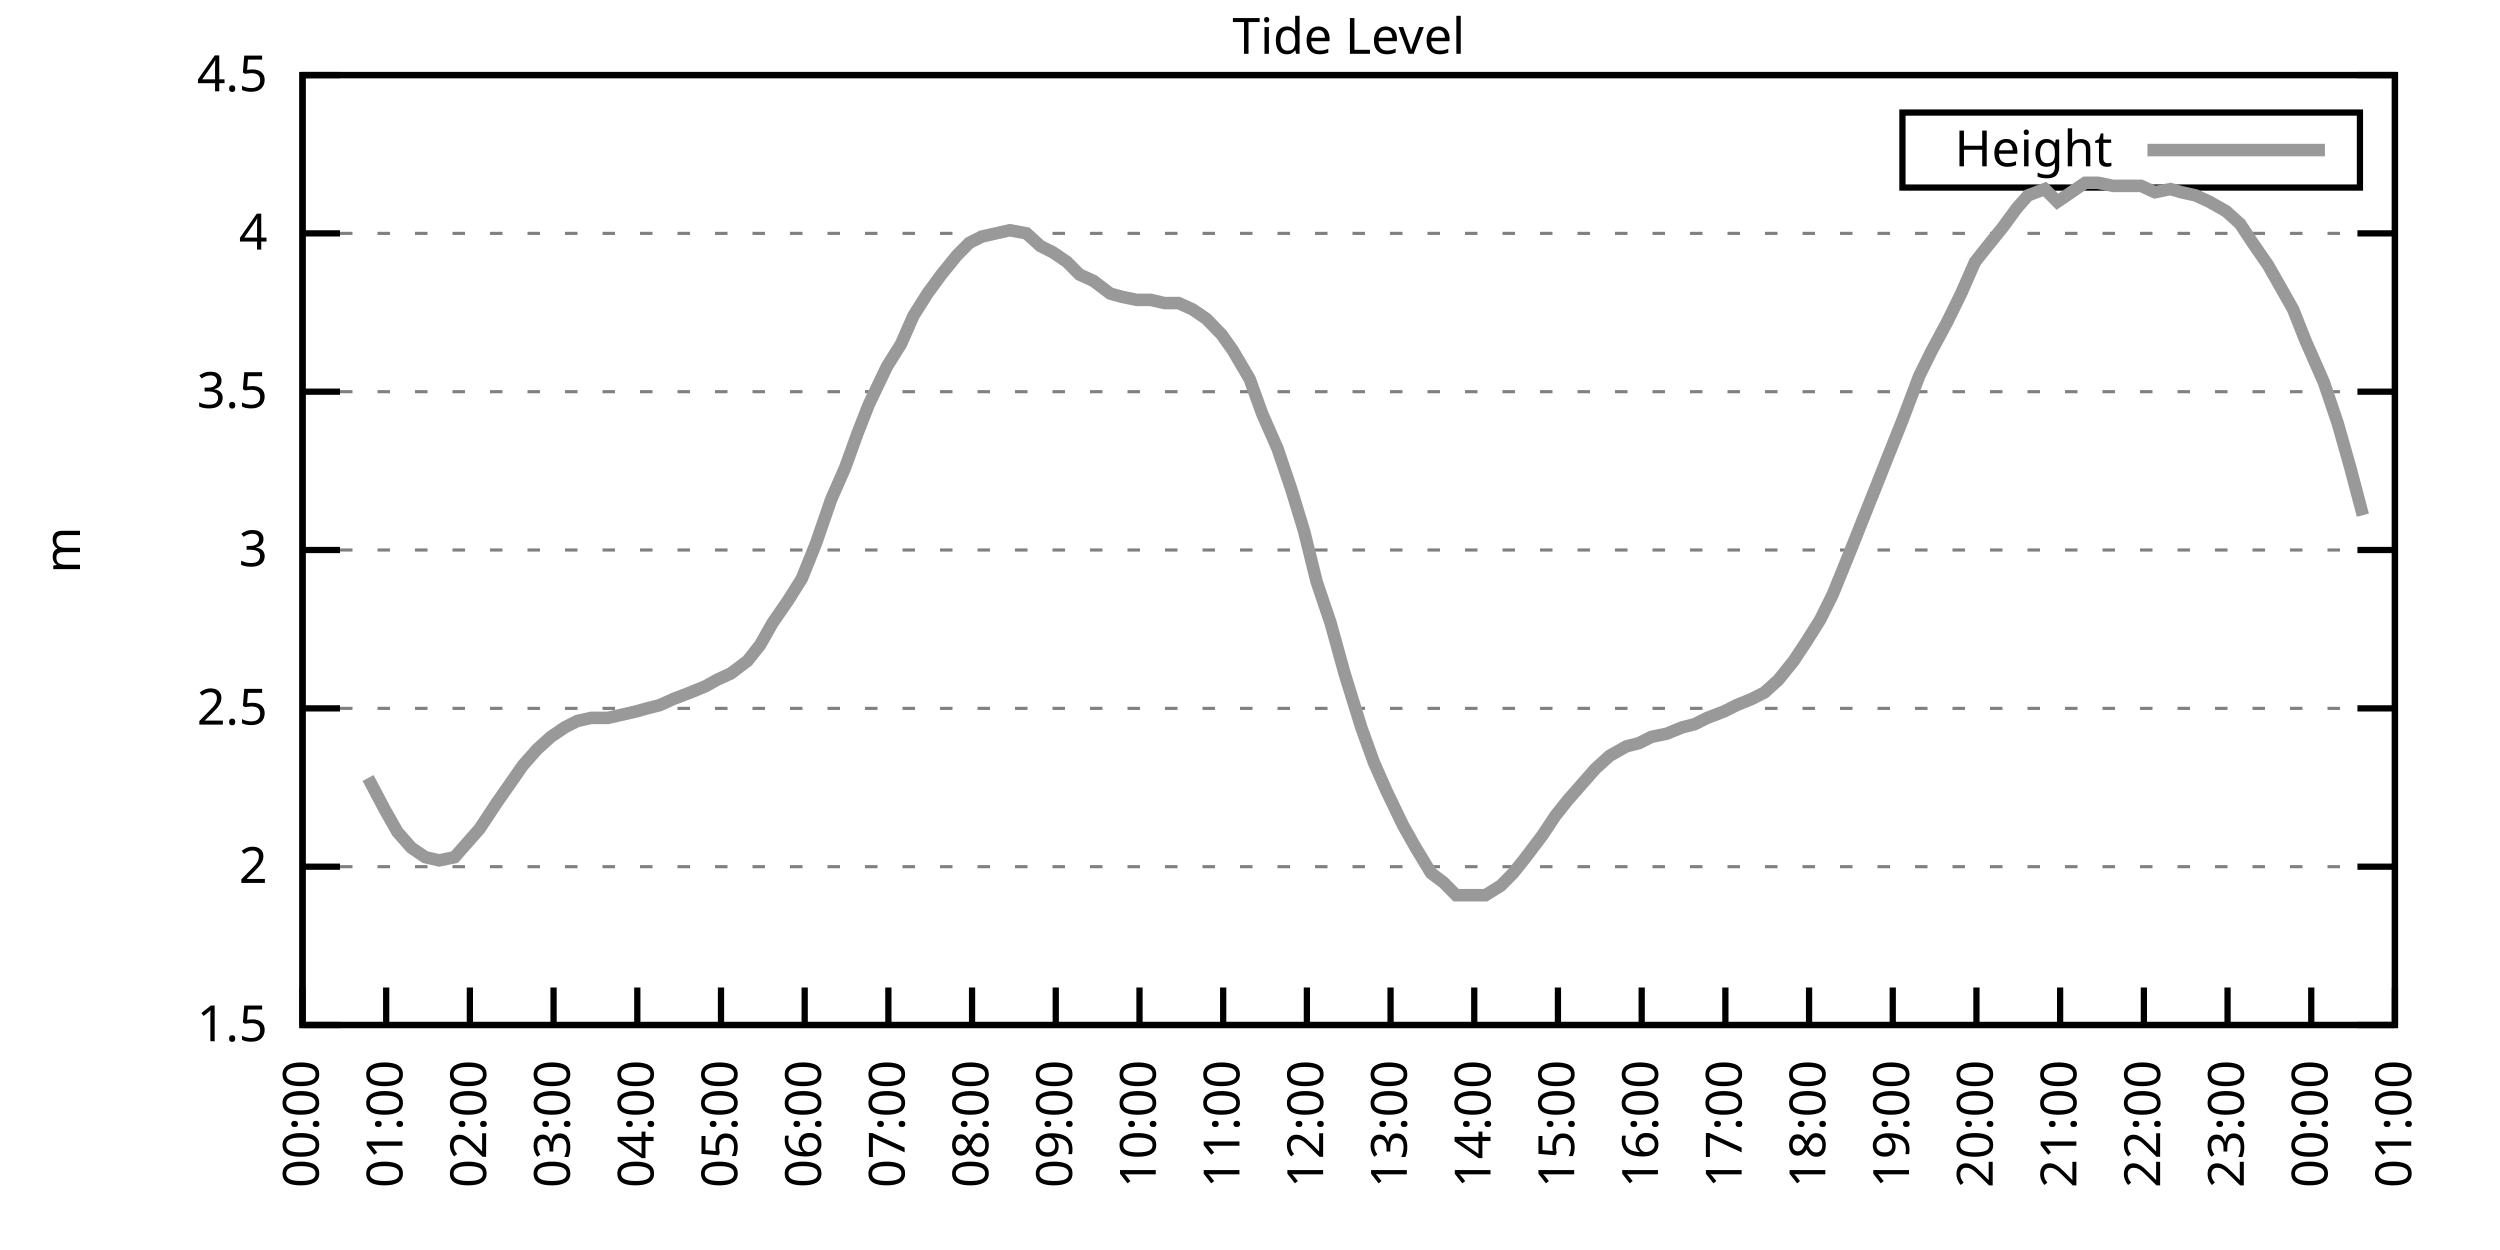
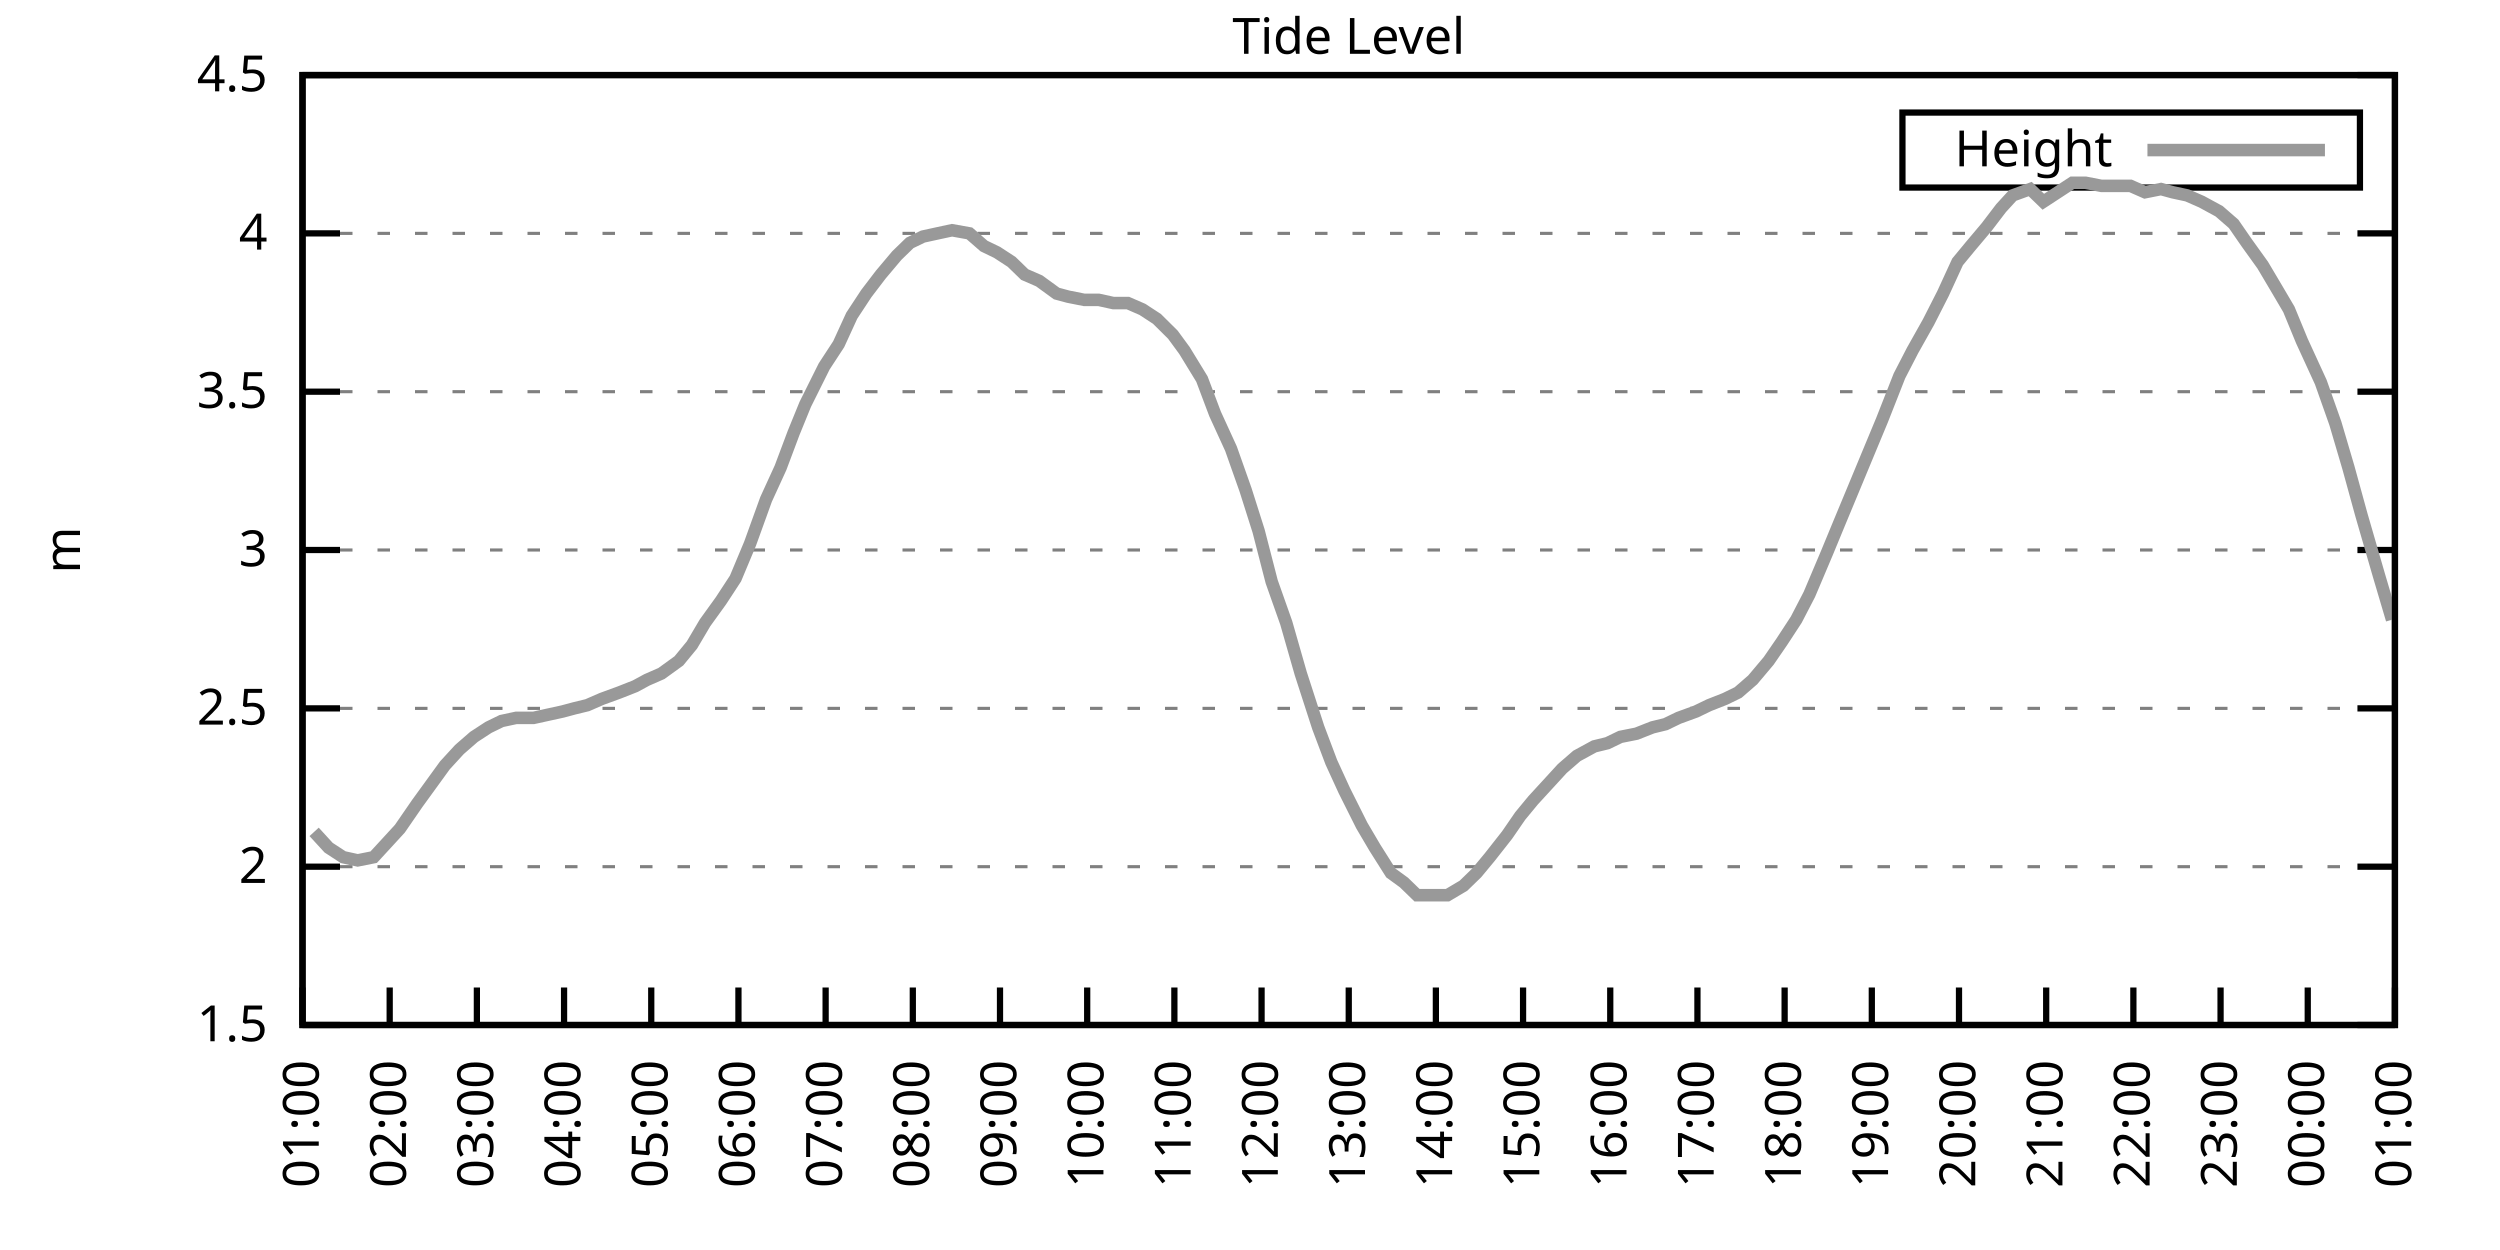
<svg xmlns="http://www.w3.org/2000/svg" xmlns:xlink="http://www.w3.org/1999/xlink" width="400" height="200" viewBox="0 0 400 200">
  <g id="gnuplot_canvas">
    <rect x="0" y="0" width="400" height="200" fill="none" />
    <defs>
      <circle id="gpDot" r="0.5" stroke-width="0.5" stroke="currentColor" />
      <path id="gpPt0" stroke-width="0.333" stroke="currentColor" d="M-1,0 h2 M0,-1 v2" />
      <path id="gpPt1" stroke-width="0.333" stroke="currentColor" d="M-1,-1 L1,1 M1,-1 L-1,1" />
      <path id="gpPt2" stroke-width="0.333" stroke="currentColor" d="M-1,0 L1,0 M0,-1 L0,1 M-1,-1 L1,1 M-1,1 L1,-1" />
      <rect id="gpPt3" stroke-width="0.333" stroke="currentColor" x="-1" y="-1" width="2" height="2" />
      <rect id="gpPt4" stroke-width="0.333" stroke="currentColor" fill="currentColor" x="-1" y="-1" width="2" height="2" />
      <circle id="gpPt5" stroke-width="0.333" stroke="currentColor" cx="0" cy="0" r="1" />
      <use xlink:href="#gpPt5" id="gpPt6" fill="currentColor" stroke="none" />
      <path id="gpPt7" stroke-width="0.333" stroke="currentColor" d="M0,-1.33 L-1.33,0.67 L1.33,0.67 z" />
      <use xlink:href="#gpPt7" id="gpPt8" fill="currentColor" stroke="none" />
      <use xlink:href="#gpPt7" id="gpPt9" stroke="currentColor" transform="rotate(180)" />
      <use xlink:href="#gpPt9" id="gpPt10" fill="currentColor" stroke="none" />
      <use xlink:href="#gpPt3" id="gpPt11" stroke="currentColor" transform="rotate(45)" />
      <use xlink:href="#gpPt11" id="gpPt12" fill="currentColor" stroke="none" />
      <path id="gpPt13" stroke-width="0.333" stroke="currentColor" d="M0,1.330 L1.265,0.411 L0.782,-1.067 L-0.782,-1.076 L-1.265,0.411 z" />
      <use xlink:href="#gpPt13" id="gpPt14" fill="currentColor" stroke="none" />
      <filter id="textbox" filterUnits="objectBoundingBox" x="0" y="0" height="1" width="1">
        <feFlood flood-color="white" flood-opacity="1" result="bgnd" />
        <feComposite in="SourceGraphic" in2="bgnd" operator="atop" />
      </filter>
      <filter id="greybox" filterUnits="objectBoundingBox" x="0" y="0" height="1" width="1">
        <feFlood flood-color="lightgrey" flood-opacity="1" result="grey" />
        <feComposite in="SourceGraphic" in2="grey" operator="atop" />
      </filter>
    </defs>
    <g fill="none" color="white" stroke="currentColor" stroke-width="1.00" stroke-linecap="butt" stroke-linejoin="miter">
</g>
    <g fill="none" color="black" stroke="currentColor" stroke-width="1.00" stroke-linecap="butt" stroke-linejoin="miter">
      <g stroke="none" shape-rendering="crispEdges">
        <polygon fill="rgb(255, 255, 255)" points="48.40,164.00 383.18,164.00 383.18,12.02 48.40,12.02 " />
      </g>
    </g>
    <g fill="none" color="black" stroke="currentColor" stroke-width="1.00" stroke-linecap="butt" stroke-linejoin="miter">
</g>
    <g fill="none" color="black" stroke="black" stroke-width="0.50" stroke-linecap="butt" stroke-linejoin="miter">
</g>
    <g fill="none" color="gray" stroke="currentColor" stroke-width="0.50" stroke-linecap="butt" stroke-linejoin="miter">
      <path stroke="gray" stroke-dasharray="2,4" class="gridline" d="M48.40,164.00 L383.19,164.00  " />
    </g>
    <g fill="none" color="gray" stroke="gray" stroke-width="1.00" stroke-linecap="butt" stroke-linejoin="miter">
</g>
    <g fill="none" color="black" stroke="currentColor" stroke-width="1.00" stroke-linecap="butt" stroke-linejoin="miter">
      <path stroke="black" d="M48.40,164.00 L54.40,164.00 M383.19,164.00 L377.19,164.00  " />
      <g transform="translate(42.80,166.60)" stroke="none" fill="black" font-family="Sans" font-size="8.00" text-anchor="end">
        <text>
          <tspan font-family="Sans"> 1.5</tspan>
        </text>
      </g>
    </g>
    <g fill="none" color="black" stroke="currentColor" stroke-width="1.00" stroke-linecap="butt" stroke-linejoin="miter">
</g>
    <g fill="none" color="black" stroke="black" stroke-width="0.50" stroke-linecap="butt" stroke-linejoin="miter">
</g>
    <g fill="none" color="gray" stroke="currentColor" stroke-width="0.50" stroke-linecap="butt" stroke-linejoin="miter">
      <path stroke="gray" stroke-dasharray="2,4" class="gridline" d="M48.40,138.67 L383.19,138.67  " />
    </g>
    <g fill="none" color="gray" stroke="gray" stroke-width="1.00" stroke-linecap="butt" stroke-linejoin="miter">
</g>
    <g fill="none" color="black" stroke="currentColor" stroke-width="1.00" stroke-linecap="butt" stroke-linejoin="miter">
      <path stroke="black" d="M48.40,138.67 L54.40,138.67 M383.19,138.67 L377.19,138.67  " />
      <g transform="translate(42.80,141.27)" stroke="none" fill="black" font-family="Sans" font-size="8.00" text-anchor="end">
        <text>
          <tspan font-family="Sans"> 2</tspan>
        </text>
      </g>
    </g>
    <g fill="none" color="black" stroke="currentColor" stroke-width="1.00" stroke-linecap="butt" stroke-linejoin="miter">
</g>
    <g fill="none" color="black" stroke="black" stroke-width="0.50" stroke-linecap="butt" stroke-linejoin="miter">
</g>
    <g fill="none" color="gray" stroke="currentColor" stroke-width="0.50" stroke-linecap="butt" stroke-linejoin="miter">
      <path stroke="gray" stroke-dasharray="2,4" class="gridline" d="M48.40,113.34 L383.19,113.34  " />
    </g>
    <g fill="none" color="gray" stroke="gray" stroke-width="1.00" stroke-linecap="butt" stroke-linejoin="miter">
</g>
    <g fill="none" color="black" stroke="currentColor" stroke-width="1.00" stroke-linecap="butt" stroke-linejoin="miter">
      <path stroke="black" d="M48.40,113.34 L54.40,113.34 M383.19,113.34 L377.19,113.34  " />
      <g transform="translate(42.80,115.94)" stroke="none" fill="black" font-family="Sans" font-size="8.00" text-anchor="end">
        <text>
          <tspan font-family="Sans"> 2.5</tspan>
        </text>
      </g>
    </g>
    <g fill="none" color="black" stroke="currentColor" stroke-width="1.00" stroke-linecap="butt" stroke-linejoin="miter">
</g>
    <g fill="none" color="black" stroke="black" stroke-width="0.50" stroke-linecap="butt" stroke-linejoin="miter">
</g>
    <g fill="none" color="gray" stroke="currentColor" stroke-width="0.50" stroke-linecap="butt" stroke-linejoin="miter">
      <path stroke="gray" stroke-dasharray="2,4" class="gridline" d="M48.40,88.00 L383.19,88.00  " />
    </g>
    <g fill="none" color="gray" stroke="gray" stroke-width="1.00" stroke-linecap="butt" stroke-linejoin="miter">
</g>
    <g fill="none" color="black" stroke="currentColor" stroke-width="1.00" stroke-linecap="butt" stroke-linejoin="miter">
      <path stroke="black" d="M48.40,88.00 L54.40,88.00 M383.19,88.00 L377.19,88.00  " />
      <g transform="translate(42.80,90.60)" stroke="none" fill="black" font-family="Sans" font-size="8.00" text-anchor="end">
        <text>
          <tspan font-family="Sans"> 3</tspan>
        </text>
      </g>
    </g>
    <g fill="none" color="black" stroke="currentColor" stroke-width="1.00" stroke-linecap="butt" stroke-linejoin="miter">
</g>
    <g fill="none" color="black" stroke="black" stroke-width="0.50" stroke-linecap="butt" stroke-linejoin="miter">
</g>
    <g fill="none" color="gray" stroke="currentColor" stroke-width="0.50" stroke-linecap="butt" stroke-linejoin="miter">
      <path stroke="gray" stroke-dasharray="2,4" class="gridline" d="M48.40,62.67 L383.19,62.67  " />
    </g>
    <g fill="none" color="gray" stroke="gray" stroke-width="1.00" stroke-linecap="butt" stroke-linejoin="miter">
</g>
    <g fill="none" color="black" stroke="currentColor" stroke-width="1.00" stroke-linecap="butt" stroke-linejoin="miter">
      <path stroke="black" d="M48.40,62.67 L54.40,62.67 M383.19,62.67 L377.19,62.67  " />
      <g transform="translate(42.80,65.27)" stroke="none" fill="black" font-family="Sans" font-size="8.00" text-anchor="end">
        <text>
          <tspan font-family="Sans"> 3.5</tspan>
        </text>
      </g>
    </g>
    <g fill="none" color="black" stroke="currentColor" stroke-width="1.00" stroke-linecap="butt" stroke-linejoin="miter">
</g>
    <g fill="none" color="black" stroke="black" stroke-width="0.50" stroke-linecap="butt" stroke-linejoin="miter">
</g>
    <g fill="none" color="gray" stroke="currentColor" stroke-width="0.50" stroke-linecap="butt" stroke-linejoin="miter">
      <path stroke="gray" stroke-dasharray="2,4" class="gridline" d="M48.40,37.34 L383.19,37.34  " />
    </g>
    <g fill="none" color="gray" stroke="gray" stroke-width="1.00" stroke-linecap="butt" stroke-linejoin="miter">
</g>
    <g fill="none" color="black" stroke="currentColor" stroke-width="1.00" stroke-linecap="butt" stroke-linejoin="miter">
      <path stroke="black" d="M48.40,37.34 L54.40,37.34 M383.19,37.34 L377.19,37.34  " />
      <g transform="translate(42.80,39.94)" stroke="none" fill="black" font-family="Sans" font-size="8.00" text-anchor="end">
        <text>
          <tspan font-family="Sans"> 4</tspan>
        </text>
      </g>
    </g>
    <g fill="none" color="black" stroke="currentColor" stroke-width="1.00" stroke-linecap="butt" stroke-linejoin="miter">
</g>
    <g fill="none" color="black" stroke="black" stroke-width="0.50" stroke-linecap="butt" stroke-linejoin="miter">
</g>
    <g fill="none" color="gray" stroke="currentColor" stroke-width="0.50" stroke-linecap="butt" stroke-linejoin="miter">
      <path stroke="gray" stroke-dasharray="2,4" class="gridline" d="M48.40,12.01 L383.19,12.01  " />
    </g>
    <g fill="none" color="gray" stroke="gray" stroke-width="1.00" stroke-linecap="butt" stroke-linejoin="miter">
</g>
    <g fill="none" color="black" stroke="currentColor" stroke-width="1.00" stroke-linecap="butt" stroke-linejoin="miter">
      <path stroke="black" d="M48.40,12.01 L54.40,12.01 M383.19,12.01 L377.19,12.01  " />
      <g transform="translate(42.80,14.61)" stroke="none" fill="black" font-family="Sans" font-size="8.00" text-anchor="end">
        <text>
          <tspan font-family="Sans"> 4.5</tspan>
        </text>
      </g>
    </g>
    <g fill="none" color="black" stroke="currentColor" stroke-width="1.00" stroke-linecap="butt" stroke-linejoin="miter">
      <path stroke="black" d="M48.40,164.00 L48.40,158.00  " />
      <g transform="translate(51.00,169.60) rotate(270.00)" stroke="none" fill="black" font-family="Sans" font-size="8.00" text-anchor="end">
        <text>
-           <tspan font-family="Sans">00:00</tspan>
-         </text>
-       </g>
-     </g>
-     <g fill="none" color="black" stroke="currentColor" stroke-width="1.00" stroke-linecap="butt" stroke-linejoin="miter">
-       <path stroke="black" d="M61.79,164.00 L61.79,158.00  " />
-       <g transform="translate(64.39,169.60) rotate(270.00)" stroke="none" fill="black" font-family="Sans" font-size="8.00" text-anchor="end">
-         <text>
          <tspan font-family="Sans">01:00</tspan>
        </text>
      </g>
    </g>
    <g fill="none" color="black" stroke="currentColor" stroke-width="1.00" stroke-linecap="butt" stroke-linejoin="miter">
-       <path stroke="black" d="M75.18,164.00 L75.18,158.00  " />
-       <g transform="translate(77.78,169.60) rotate(270.00)" stroke="none" fill="black" font-family="Sans" font-size="8.00" text-anchor="end">
+       <path stroke="black" d="M62.35,164.00 L62.35,158.00  " />
+       <g transform="translate(64.95,169.60) rotate(270.00)" stroke="none" fill="black" font-family="Sans" font-size="8.00" text-anchor="end">
        <text>
          <tspan font-family="Sans">02:00</tspan>
        </text>
      </g>
    </g>
    <g fill="none" color="black" stroke="currentColor" stroke-width="1.00" stroke-linecap="butt" stroke-linejoin="miter">
-       <path stroke="black" d="M88.57,164.00 L88.57,158.00  " />
-       <g transform="translate(91.17,169.60) rotate(270.00)" stroke="none" fill="black" font-family="Sans" font-size="8.00" text-anchor="end">
+       <path stroke="black" d="M76.30,164.00 L76.30,158.00  " />
+       <g transform="translate(78.90,169.60) rotate(270.00)" stroke="none" fill="black" font-family="Sans" font-size="8.00" text-anchor="end">
        <text>
          <tspan font-family="Sans">03:00</tspan>
        </text>
      </g>
    </g>
    <g fill="none" color="black" stroke="currentColor" stroke-width="1.00" stroke-linecap="butt" stroke-linejoin="miter">
-       <path stroke="black" d="M101.97,164.00 L101.97,158.00  " />
-       <g transform="translate(104.57,169.60) rotate(270.00)" stroke="none" fill="black" font-family="Sans" font-size="8.00" text-anchor="end">
+       <path stroke="black" d="M90.25,164.00 L90.25,158.00  " />
+       <g transform="translate(92.85,169.60) rotate(270.00)" stroke="none" fill="black" font-family="Sans" font-size="8.00" text-anchor="end">
        <text>
          <tspan font-family="Sans">04:00</tspan>
        </text>
      </g>
    </g>
    <g fill="none" color="black" stroke="currentColor" stroke-width="1.00" stroke-linecap="butt" stroke-linejoin="miter">
-       <path stroke="black" d="M115.36,164.00 L115.36,158.00  " />
-       <g transform="translate(117.96,169.60) rotate(270.00)" stroke="none" fill="black" font-family="Sans" font-size="8.00" text-anchor="end">
+       <path stroke="black" d="M104.20,164.00 L104.20,158.00  " />
+       <g transform="translate(106.80,169.60) rotate(270.00)" stroke="none" fill="black" font-family="Sans" font-size="8.00" text-anchor="end">
        <text>
          <tspan font-family="Sans">05:00</tspan>
        </text>
      </g>
    </g>
    <g fill="none" color="black" stroke="currentColor" stroke-width="1.00" stroke-linecap="butt" stroke-linejoin="miter">
-       <path stroke="black" d="M128.75,164.00 L128.75,158.00  " />
-       <g transform="translate(131.35,169.60) rotate(270.00)" stroke="none" fill="black" font-family="Sans" font-size="8.00" text-anchor="end">
+       <path stroke="black" d="M118.15,164.00 L118.15,158.00  " />
+       <g transform="translate(120.75,169.60) rotate(270.00)" stroke="none" fill="black" font-family="Sans" font-size="8.00" text-anchor="end">
        <text>
          <tspan font-family="Sans">06:00</tspan>
        </text>
      </g>
    </g>
    <g fill="none" color="black" stroke="currentColor" stroke-width="1.00" stroke-linecap="butt" stroke-linejoin="miter">
-       <path stroke="black" d="M142.14,164.00 L142.14,158.00  " />
-       <g transform="translate(144.74,169.60) rotate(270.00)" stroke="none" fill="black" font-family="Sans" font-size="8.00" text-anchor="end">
+       <path stroke="black" d="M132.10,164.00 L132.10,158.00  " />
+       <g transform="translate(134.70,169.60) rotate(270.00)" stroke="none" fill="black" font-family="Sans" font-size="8.00" text-anchor="end">
        <text>
          <tspan font-family="Sans">07:00</tspan>
        </text>
      </g>
    </g>
    <g fill="none" color="black" stroke="currentColor" stroke-width="1.00" stroke-linecap="butt" stroke-linejoin="miter">
-       <path stroke="black" d="M155.53,164.00 L155.53,158.00  " />
-       <g transform="translate(158.13,169.60) rotate(270.00)" stroke="none" fill="black" font-family="Sans" font-size="8.00" text-anchor="end">
+       <path stroke="black" d="M146.05,164.00 L146.05,158.00  " />
+       <g transform="translate(148.65,169.60) rotate(270.00)" stroke="none" fill="black" font-family="Sans" font-size="8.00" text-anchor="end">
        <text>
          <tspan font-family="Sans">08:00</tspan>
        </text>
      </g>
    </g>
    <g fill="none" color="black" stroke="currentColor" stroke-width="1.00" stroke-linecap="butt" stroke-linejoin="miter">
-       <path stroke="black" d="M168.92,164.00 L168.92,158.00  " />
-       <g transform="translate(171.52,169.60) rotate(270.00)" stroke="none" fill="black" font-family="Sans" font-size="8.00" text-anchor="end">
+       <path stroke="black" d="M160.00,164.00 L160.00,158.00  " />
+       <g transform="translate(162.60,169.60) rotate(270.00)" stroke="none" fill="black" font-family="Sans" font-size="8.00" text-anchor="end">
        <text>
          <tspan font-family="Sans">09:00</tspan>
        </text>
      </g>
    </g>
    <g fill="none" color="black" stroke="currentColor" stroke-width="1.00" stroke-linecap="butt" stroke-linejoin="miter">
-       <path stroke="black" d="M182.32,164.00 L182.32,158.00  " />
-       <g transform="translate(184.92,169.60) rotate(270.00)" stroke="none" fill="black" font-family="Sans" font-size="8.00" text-anchor="end">
+       <path stroke="black" d="M173.95,164.00 L173.95,158.00  " />
+       <g transform="translate(176.55,169.60) rotate(270.00)" stroke="none" fill="black" font-family="Sans" font-size="8.00" text-anchor="end">
        <text>
          <tspan font-family="Sans">10:00</tspan>
        </text>
      </g>
    </g>
    <g fill="none" color="black" stroke="currentColor" stroke-width="1.00" stroke-linecap="butt" stroke-linejoin="miter">
-       <path stroke="black" d="M195.71,164.00 L195.71,158.00  " />
-       <g transform="translate(198.31,169.60) rotate(270.00)" stroke="none" fill="black" font-family="Sans" font-size="8.00" text-anchor="end">
+       <path stroke="black" d="M187.90,164.00 L187.90,158.00  " />
+       <g transform="translate(190.50,169.60) rotate(270.00)" stroke="none" fill="black" font-family="Sans" font-size="8.00" text-anchor="end">
        <text>
          <tspan font-family="Sans">11:00</tspan>
        </text>
      </g>
    </g>
    <g fill="none" color="black" stroke="currentColor" stroke-width="1.00" stroke-linecap="butt" stroke-linejoin="miter">
-       <path stroke="black" d="M209.10,164.00 L209.10,158.00  " />
-       <g transform="translate(211.70,169.60) rotate(270.00)" stroke="none" fill="black" font-family="Sans" font-size="8.00" text-anchor="end">
+       <path stroke="black" d="M201.85,164.00 L201.85,158.00  " />
+       <g transform="translate(204.45,169.60) rotate(270.00)" stroke="none" fill="black" font-family="Sans" font-size="8.00" text-anchor="end">
        <text>
          <tspan font-family="Sans">12:00</tspan>
        </text>
      </g>
    </g>
    <g fill="none" color="black" stroke="currentColor" stroke-width="1.00" stroke-linecap="butt" stroke-linejoin="miter">
-       <path stroke="black" d="M222.49,164.00 L222.49,158.00  " />
-       <g transform="translate(225.09,169.60) rotate(270.00)" stroke="none" fill="black" font-family="Sans" font-size="8.00" text-anchor="end">
+       <path stroke="black" d="M215.80,164.00 L215.80,158.00  " />
+       <g transform="translate(218.40,169.60) rotate(270.00)" stroke="none" fill="black" font-family="Sans" font-size="8.00" text-anchor="end">
        <text>
          <tspan font-family="Sans">13:00</tspan>
        </text>
      </g>
    </g>
    <g fill="none" color="black" stroke="currentColor" stroke-width="1.00" stroke-linecap="butt" stroke-linejoin="miter">
-       <path stroke="black" d="M235.88,164.00 L235.88,158.00  " />
-       <g transform="translate(238.48,169.60) rotate(270.00)" stroke="none" fill="black" font-family="Sans" font-size="8.00" text-anchor="end">
+       <path stroke="black" d="M229.74,164.00 L229.74,158.00  " />
+       <g transform="translate(232.34,169.60) rotate(270.00)" stroke="none" fill="black" font-family="Sans" font-size="8.00" text-anchor="end">
        <text>
          <tspan font-family="Sans">14:00</tspan>
        </text>
      </g>
    </g>
    <g fill="none" color="black" stroke="currentColor" stroke-width="1.00" stroke-linecap="butt" stroke-linejoin="miter">
-       <path stroke="black" d="M249.27,164.00 L249.27,158.00  " />
-       <g transform="translate(251.87,169.60) rotate(270.00)" stroke="none" fill="black" font-family="Sans" font-size="8.00" text-anchor="end">
+       <path stroke="black" d="M243.69,164.00 L243.69,158.00  " />
+       <g transform="translate(246.29,169.60) rotate(270.00)" stroke="none" fill="black" font-family="Sans" font-size="8.00" text-anchor="end">
        <text>
          <tspan font-family="Sans">15:00</tspan>
        </text>
      </g>
    </g>
    <g fill="none" color="black" stroke="currentColor" stroke-width="1.00" stroke-linecap="butt" stroke-linejoin="miter">
-       <path stroke="black" d="M262.67,164.00 L262.67,158.00  " />
-       <g transform="translate(265.27,169.60) rotate(270.00)" stroke="none" fill="black" font-family="Sans" font-size="8.00" text-anchor="end">
+       <path stroke="black" d="M257.64,164.00 L257.64,158.00  " />
+       <g transform="translate(260.24,169.60) rotate(270.00)" stroke="none" fill="black" font-family="Sans" font-size="8.00" text-anchor="end">
        <text>
          <tspan font-family="Sans">16:00</tspan>
        </text>
      </g>
    </g>
    <g fill="none" color="black" stroke="currentColor" stroke-width="1.00" stroke-linecap="butt" stroke-linejoin="miter">
-       <path stroke="black" d="M276.06,164.00 L276.06,158.00  " />
-       <g transform="translate(278.66,169.60) rotate(270.00)" stroke="none" fill="black" font-family="Sans" font-size="8.00" text-anchor="end">
+       <path stroke="black" d="M271.59,164.00 L271.59,158.00  " />
+       <g transform="translate(274.19,169.60) rotate(270.00)" stroke="none" fill="black" font-family="Sans" font-size="8.00" text-anchor="end">
        <text>
          <tspan font-family="Sans">17:00</tspan>
        </text>
      </g>
    </g>
    <g fill="none" color="black" stroke="currentColor" stroke-width="1.00" stroke-linecap="butt" stroke-linejoin="miter">
-       <path stroke="black" d="M289.45,164.00 L289.45,158.00  " />
-       <g transform="translate(292.05,169.60) rotate(270.00)" stroke="none" fill="black" font-family="Sans" font-size="8.00" text-anchor="end">
+       <path stroke="black" d="M285.54,164.00 L285.54,158.00  " />
+       <g transform="translate(288.14,169.60) rotate(270.00)" stroke="none" fill="black" font-family="Sans" font-size="8.00" text-anchor="end">
        <text>
          <tspan font-family="Sans">18:00</tspan>
        </text>
      </g>
    </g>
    <g fill="none" color="black" stroke="currentColor" stroke-width="1.00" stroke-linecap="butt" stroke-linejoin="miter">
-       <path stroke="black" d="M302.84,164.00 L302.84,158.00  " />
-       <g transform="translate(305.44,169.60) rotate(270.00)" stroke="none" fill="black" font-family="Sans" font-size="8.00" text-anchor="end">
+       <path stroke="black" d="M299.49,164.00 L299.49,158.00  " />
+       <g transform="translate(302.09,169.60) rotate(270.00)" stroke="none" fill="black" font-family="Sans" font-size="8.00" text-anchor="end">
        <text>
          <tspan font-family="Sans">19:00</tspan>
        </text>
      </g>
    </g>
    <g fill="none" color="black" stroke="currentColor" stroke-width="1.00" stroke-linecap="butt" stroke-linejoin="miter">
-       <path stroke="black" d="M316.23,164.00 L316.23,158.00  " />
-       <g transform="translate(318.83,169.60) rotate(270.00)" stroke="none" fill="black" font-family="Sans" font-size="8.00" text-anchor="end">
+       <path stroke="black" d="M313.44,164.00 L313.44,158.00  " />
+       <g transform="translate(316.04,169.60) rotate(270.00)" stroke="none" fill="black" font-family="Sans" font-size="8.00" text-anchor="end">
        <text>
          <tspan font-family="Sans">20:00</tspan>
        </text>
      </g>
    </g>
    <g fill="none" color="black" stroke="currentColor" stroke-width="1.00" stroke-linecap="butt" stroke-linejoin="miter">
-       <path stroke="black" d="M329.62,164.00 L329.62,158.00  " />
-       <g transform="translate(332.22,169.60) rotate(270.00)" stroke="none" fill="black" font-family="Sans" font-size="8.00" text-anchor="end">
+       <path stroke="black" d="M327.39,164.00 L327.39,158.00  " />
+       <g transform="translate(329.99,169.60) rotate(270.00)" stroke="none" fill="black" font-family="Sans" font-size="8.00" text-anchor="end">
        <text>
          <tspan font-family="Sans">21:00</tspan>
        </text>
      </g>
    </g>
    <g fill="none" color="black" stroke="currentColor" stroke-width="1.00" stroke-linecap="butt" stroke-linejoin="miter">
-       <path stroke="black" d="M343.02,164.00 L343.02,158.00  " />
-       <g transform="translate(345.62,169.60) rotate(270.00)" stroke="none" fill="black" font-family="Sans" font-size="8.00" text-anchor="end">
+       <path stroke="black" d="M341.34,164.00 L341.34,158.00  " />
+       <g transform="translate(343.94,169.60) rotate(270.00)" stroke="none" fill="black" font-family="Sans" font-size="8.00" text-anchor="end">
        <text>
          <tspan font-family="Sans">22:00</tspan>
        </text>
      </g>
    </g>
    <g fill="none" color="black" stroke="currentColor" stroke-width="1.00" stroke-linecap="butt" stroke-linejoin="miter">
-       <path stroke="black" d="M356.41,164.00 L356.41,158.00  " />
-       <g transform="translate(359.01,169.60) rotate(270.00)" stroke="none" fill="black" font-family="Sans" font-size="8.00" text-anchor="end">
+       <path stroke="black" d="M355.29,164.00 L355.29,158.00  " />
+       <g transform="translate(357.89,169.60) rotate(270.00)" stroke="none" fill="black" font-family="Sans" font-size="8.00" text-anchor="end">
        <text>
          <tspan font-family="Sans">23:00</tspan>
        </text>
      </g>
    </g>
    <g fill="none" color="black" stroke="currentColor" stroke-width="1.00" stroke-linecap="butt" stroke-linejoin="miter">
-       <path stroke="black" d="M369.80,164.00 L369.80,158.00  " />
-       <g transform="translate(372.40,169.60) rotate(270.00)" stroke="none" fill="black" font-family="Sans" font-size="8.00" text-anchor="end">
+       <path stroke="black" d="M369.24,164.00 L369.24,158.00  " />
+       <g transform="translate(371.84,169.60) rotate(270.00)" stroke="none" fill="black" font-family="Sans" font-size="8.00" text-anchor="end">
        <text>
          <tspan font-family="Sans">00:00</tspan>
        </text>
      </g>
    </g>
    <g fill="none" color="black" stroke="currentColor" stroke-width="1.00" stroke-linecap="butt" stroke-linejoin="miter">
      <path stroke="black" d="M383.19,164.00 L383.19,158.00  " />
      <g transform="translate(385.79,169.60) rotate(270.00)" stroke="none" fill="black" font-family="Sans" font-size="8.00" text-anchor="end">
        <text>
          <tspan font-family="Sans">01:00</tspan>
        </text>
      </g>
    </g>
    <g fill="none" color="black" stroke="currentColor" stroke-width="1.00" stroke-linecap="butt" stroke-linejoin="miter">
</g>
    <g fill="none" color="black" stroke="currentColor" stroke-width="1.00" stroke-linecap="butt" stroke-linejoin="miter">
      <path stroke="black" d="M48.40,12.01 L48.40,164.00 L383.19,164.00 L383.19,12.01 L48.40,12.01 Z  " />
    </g>
    <g fill="none" color="black" stroke="currentColor" stroke-width="1.00" stroke-linecap="butt" stroke-linejoin="miter">
</g>
    <g fill="none" color="black" stroke="currentColor" stroke-width="1.00" stroke-linecap="butt" stroke-linejoin="miter">
      <path stroke="black" d="M304.39,30.01 L304.39,18.01 L377.59,18.01 L377.59,30.01 L304.39,30.01 Z  " />
    </g>
    <g id="Tide_level_plot_1">
      <g fill="none" color="white" stroke="black" stroke-width="2.00" stroke-linecap="butt" stroke-linejoin="miter">
</g>
      <g fill="none" color="black" stroke="currentColor" stroke-width="2.00" stroke-linecap="butt" stroke-linejoin="miter">
        <g transform="translate(337.99,26.61)" stroke="none" fill="black" font-family="Sans" font-size="8.00" text-anchor="end">
          <text>
            <tspan font-family="Sans">Height</tspan>
          </text>
        </g>
      </g>
      <g fill="none" color="black" stroke="currentColor" stroke-width="2.00" stroke-linecap="butt" stroke-linejoin="miter">
-         <path stroke="rgb(153, 153, 153)" d="M343.59,24.01 L371.99,24.01 M58.89,124.48 L61.57,129.55 L63.58,133.10 L65.81,135.63 L68.04,137.15 L70.27,137.66   L72.73,137.15 L74.96,134.62 L76.75,132.59 L79.42,128.54 L83.66,122.46 L85.90,119.92 L88.13,117.90 L90.36,116.38   L92.37,115.36 L94.60,114.86 L97.28,114.86 L99.51,114.35 L101.74,113.84 L103.53,113.34 L105.54,112.83 L107.77,111.82   L110.45,110.80 L112.90,109.79 L114.69,108.78 L116.92,107.76 L119.60,105.74 L121.61,103.20 L123.62,99.66 L126.07,96.11   L128.30,92.56 L130.54,86.99 L132.99,79.90 L135.22,74.83 L137.23,69.26 L139.02,64.70 L141.92,58.62 L144.15,55.07   L146.16,50.51 L148.39,46.97 L150.62,43.93 L153.08,40.89 L155.09,38.86 L157.10,37.85 L159.33,37.34 L161.56,36.84   L164.24,37.34 L166.47,39.37 L168.48,40.38 L170.71,41.90 L172.72,43.93 L174.95,44.94 L177.63,46.97 L179.41,47.47   L181.87,47.98 L184.10,47.98 L186.33,48.49 L188.57,48.49 L190.80,49.50 L193.03,51.02 L195.48,53.55 L197.27,56.09   L199.95,60.65 L201.96,66.22 L204.41,71.79 L206.64,78.38 L208.65,84.97 L210.66,93.07 L212.89,99.66 L215.13,107.76   L217.80,116.38 L219.81,121.95 L221.82,126.51 L224.50,132.08 L226.51,135.63 L228.96,139.68 L230.97,141.20 L232.98,143.23   L235.44,143.23 L237.67,143.23 L240.12,141.71 L242.13,139.68 L244.14,137.15 L246.82,133.60 L248.83,130.56 L250.84,128.03   L253.51,124.99 L255.30,122.96 L257.53,120.94 L260.21,119.42 L262.22,118.91 L264.23,117.90 L266.68,117.39 L269.14,116.38   L271.15,115.87 L273.16,114.86 L275.83,113.84 L277.84,112.83 L280.30,111.82 L282.31,110.80 L284.54,108.78 L286.99,105.74   L289.00,102.70 L291.23,99.15 L293.24,95.10 L295.92,88.51 L297.93,83.45 L300.16,77.87 L302.17,72.81 L304.40,67.23   L307.08,60.14 L309.09,56.09 L311.54,51.53 L313.78,46.97 L316.01,41.90 L318.02,39.37 L320.47,36.33 L322.70,33.29   L324.49,31.26 L327.17,30.25 L329.18,32.28 L333.64,29.24 L335.65,29.24 L338.10,29.74 L340.11,29.74 L342.57,29.74   L344.80,30.76 L347.26,30.25 L349.04,30.76 L351.27,31.26 L353.51,32.28 L356.18,33.80 L358.42,35.82 L360.42,38.86   L362.88,42.41 L364.89,45.95 L366.90,49.50 L368.91,54.57 L371.81,61.15 L374.04,67.74 L376.05,74.83 L378.06,82.43    " />
+         <path stroke="rgb(153, 153, 153)" d="M343.59,24.01 L371.99,24.01 M50.26,133.10 L52.58,135.63 L54.91,137.15 L57.23,137.66 L59.79,137.15 L62.12,134.62   L63.98,132.59 L66.77,128.54 L71.18,122.46 L73.51,119.92 L75.83,117.90 L78.16,116.38 L80.25,115.36 L82.58,114.86   L85.37,114.86 L87.69,114.35 L90.02,113.84 L91.88,113.34 L93.97,112.83 L96.29,111.82 L99.08,110.80 L101.64,109.79   L103.50,108.78 L105.83,107.76 L108.62,105.74 L110.71,103.20 L112.80,99.66 L115.36,96.11 L117.68,92.56 L120.01,86.99   L122.57,79.90 L124.89,74.83 L126.98,69.26 L128.84,64.70 L131.87,58.62 L134.19,55.07 L136.28,50.51 L138.61,46.97   L140.93,43.93 L143.49,40.89 L145.58,38.86 L147.67,37.85 L150.00,37.34 L152.32,36.84 L155.11,37.34 L157.44,39.37   L159.53,40.38 L161.86,41.90 L163.95,43.93 L166.27,44.94 L169.06,46.97 L170.92,47.47 L173.48,47.98 L175.81,47.98   L178.13,48.49 L180.46,48.49 L182.78,49.50 L185.11,51.02 L187.66,53.55 L189.52,56.09 L192.31,60.65 L194.41,66.22   L196.96,71.79 L199.29,78.38 L201.38,84.97 L203.47,93.07 L205.80,99.66 L208.12,107.76 L210.91,116.38 L213.01,121.95   L215.10,126.51 L217.89,132.08 L219.98,135.63 L222.54,139.68 L224.63,141.20 L226.72,143.23 L229.28,143.23 L231.60,143.23   L234.16,141.71 L236.25,139.68 L238.35,137.15 L241.14,133.60 L243.23,130.56 L245.32,128.03 L248.11,124.99 L249.97,122.96   L252.30,120.94 L255.09,119.42 L257.18,118.91 L259.27,117.90 L261.83,117.39 L264.39,116.38 L266.48,115.87 L268.57,114.86   L271.36,113.84 L273.45,112.83 L276.01,111.82 L278.10,110.80 L280.43,108.78 L282.99,105.74 L285.08,102.70 L287.40,99.15   L289.50,95.10 L292.29,88.51 L294.38,83.45 L296.70,77.87 L298.80,72.81 L301.12,67.23 L303.91,60.14 L306.00,56.09   L308.56,51.53 L310.88,46.97 L313.21,41.90 L315.30,39.37 L317.86,36.33 L320.18,33.29 L322.04,31.26 L324.83,30.25   L326.93,32.28 L331.58,29.24 L333.67,29.24 L336.23,29.74 L338.32,29.74 L340.88,29.74 L343.20,30.76 L345.76,30.25   L347.62,30.76 L349.94,31.26 L352.27,32.28 L355.06,33.80 L357.38,35.82 L359.48,38.86 L362.03,42.41 L364.13,45.95   L366.22,49.50 L368.31,54.57 L371.33,61.15 L373.66,67.74 L375.75,74.83 L377.84,82.43 L380.63,92.06 L382.73,99.15    " />
      </g>
    </g>
    <g fill="none" color="black" stroke="currentColor" stroke-width="2.00" stroke-linecap="butt" stroke-linejoin="miter">
</g>
    <g fill="none" color="black" stroke="black" stroke-width="1.00" stroke-linecap="butt" stroke-linejoin="miter">
</g>
    <g fill="none" color="black" stroke="currentColor" stroke-width="1.00" stroke-linecap="butt" stroke-linejoin="miter">
      <path stroke="black" d="M48.40,12.01 L48.40,164.00 L383.19,164.00 L383.19,12.01 L48.40,12.01 Z  " />
      <g transform="translate(12.80,88.01) rotate(270.00)" stroke="none" fill="black" font-family="Sans" font-size="8.00" text-anchor="middle">
        <text>
          <tspan font-family="Sans">m</tspan>
        </text>
      </g>
    </g>
    <g fill="none" color="black" stroke="currentColor" stroke-width="1.00" stroke-linecap="butt" stroke-linejoin="miter">
</g>
    <g fill="none" color="black" stroke="currentColor" stroke-width="1.00" stroke-linecap="butt" stroke-linejoin="miter">
      <g transform="translate(215.79,8.61)" stroke="none" fill="black" font-family="Sans" font-size="8.00" text-anchor="middle">
        <text>
          <tspan font-family="Sans">Tide Level</tspan>
        </text>
      </g>
    </g>
    <g fill="none" color="black" stroke="currentColor" stroke-width="1.00" stroke-linecap="butt" stroke-linejoin="miter">
</g>
  </g>
</svg>
